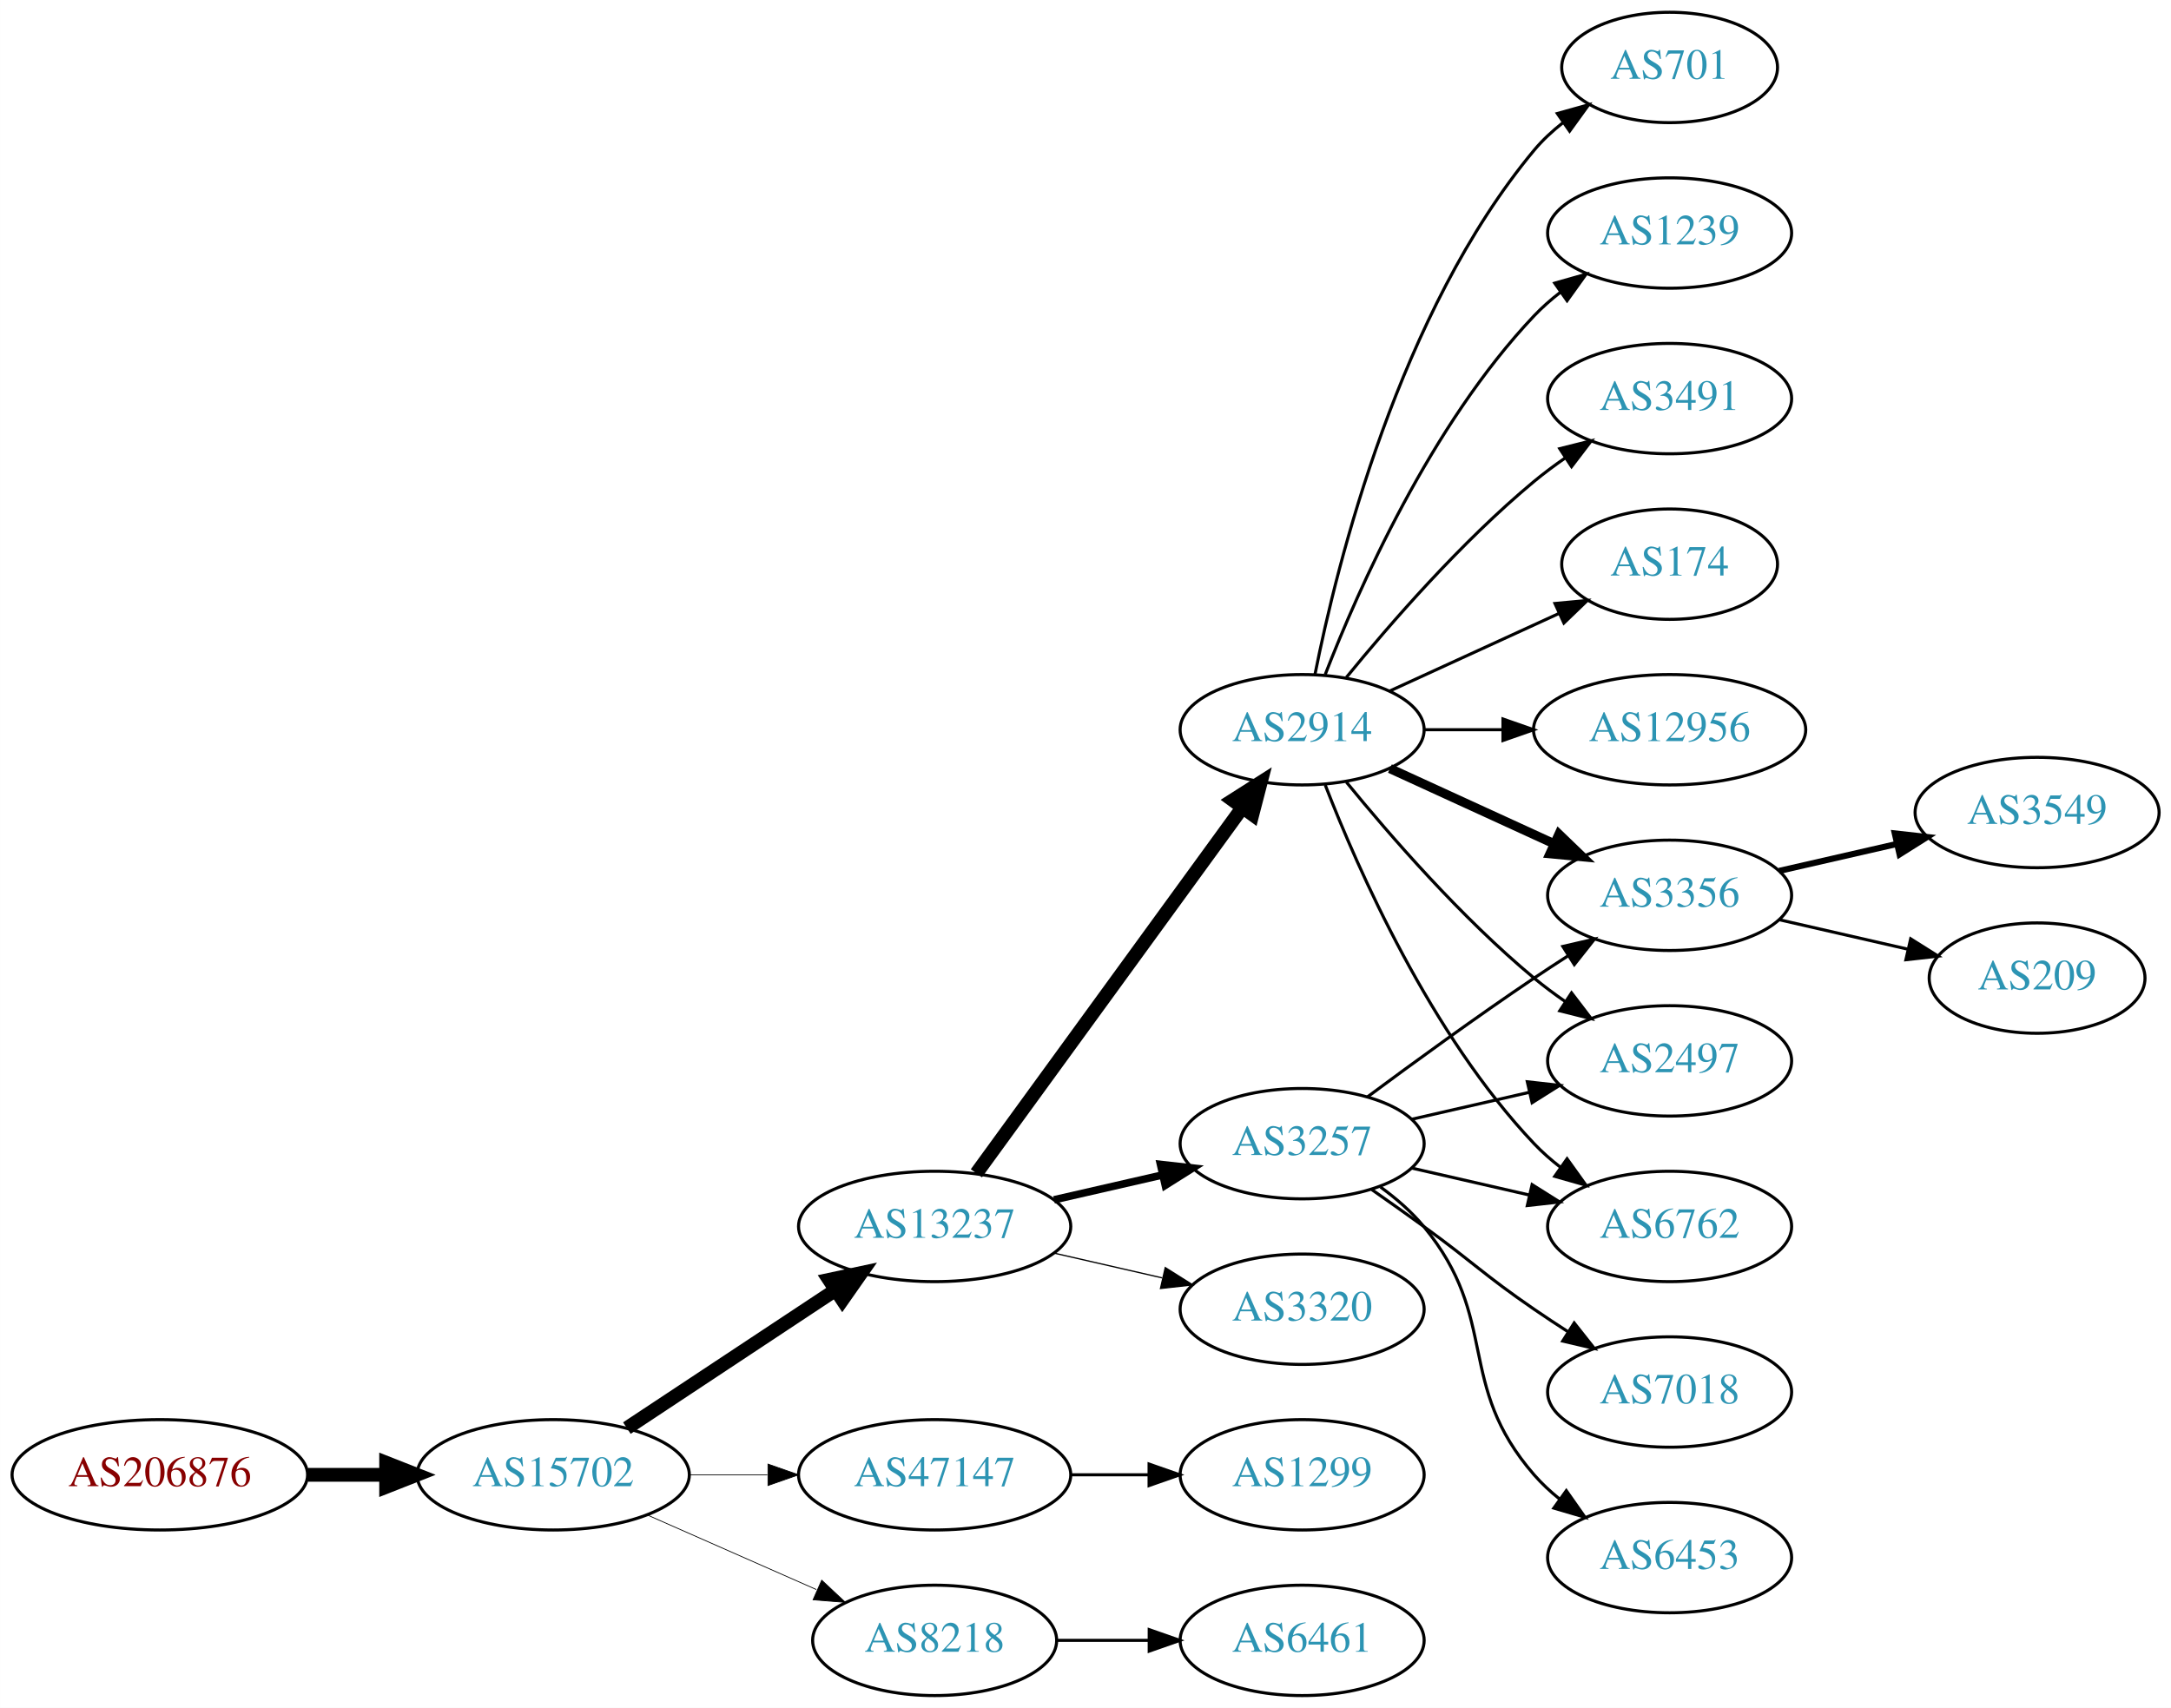
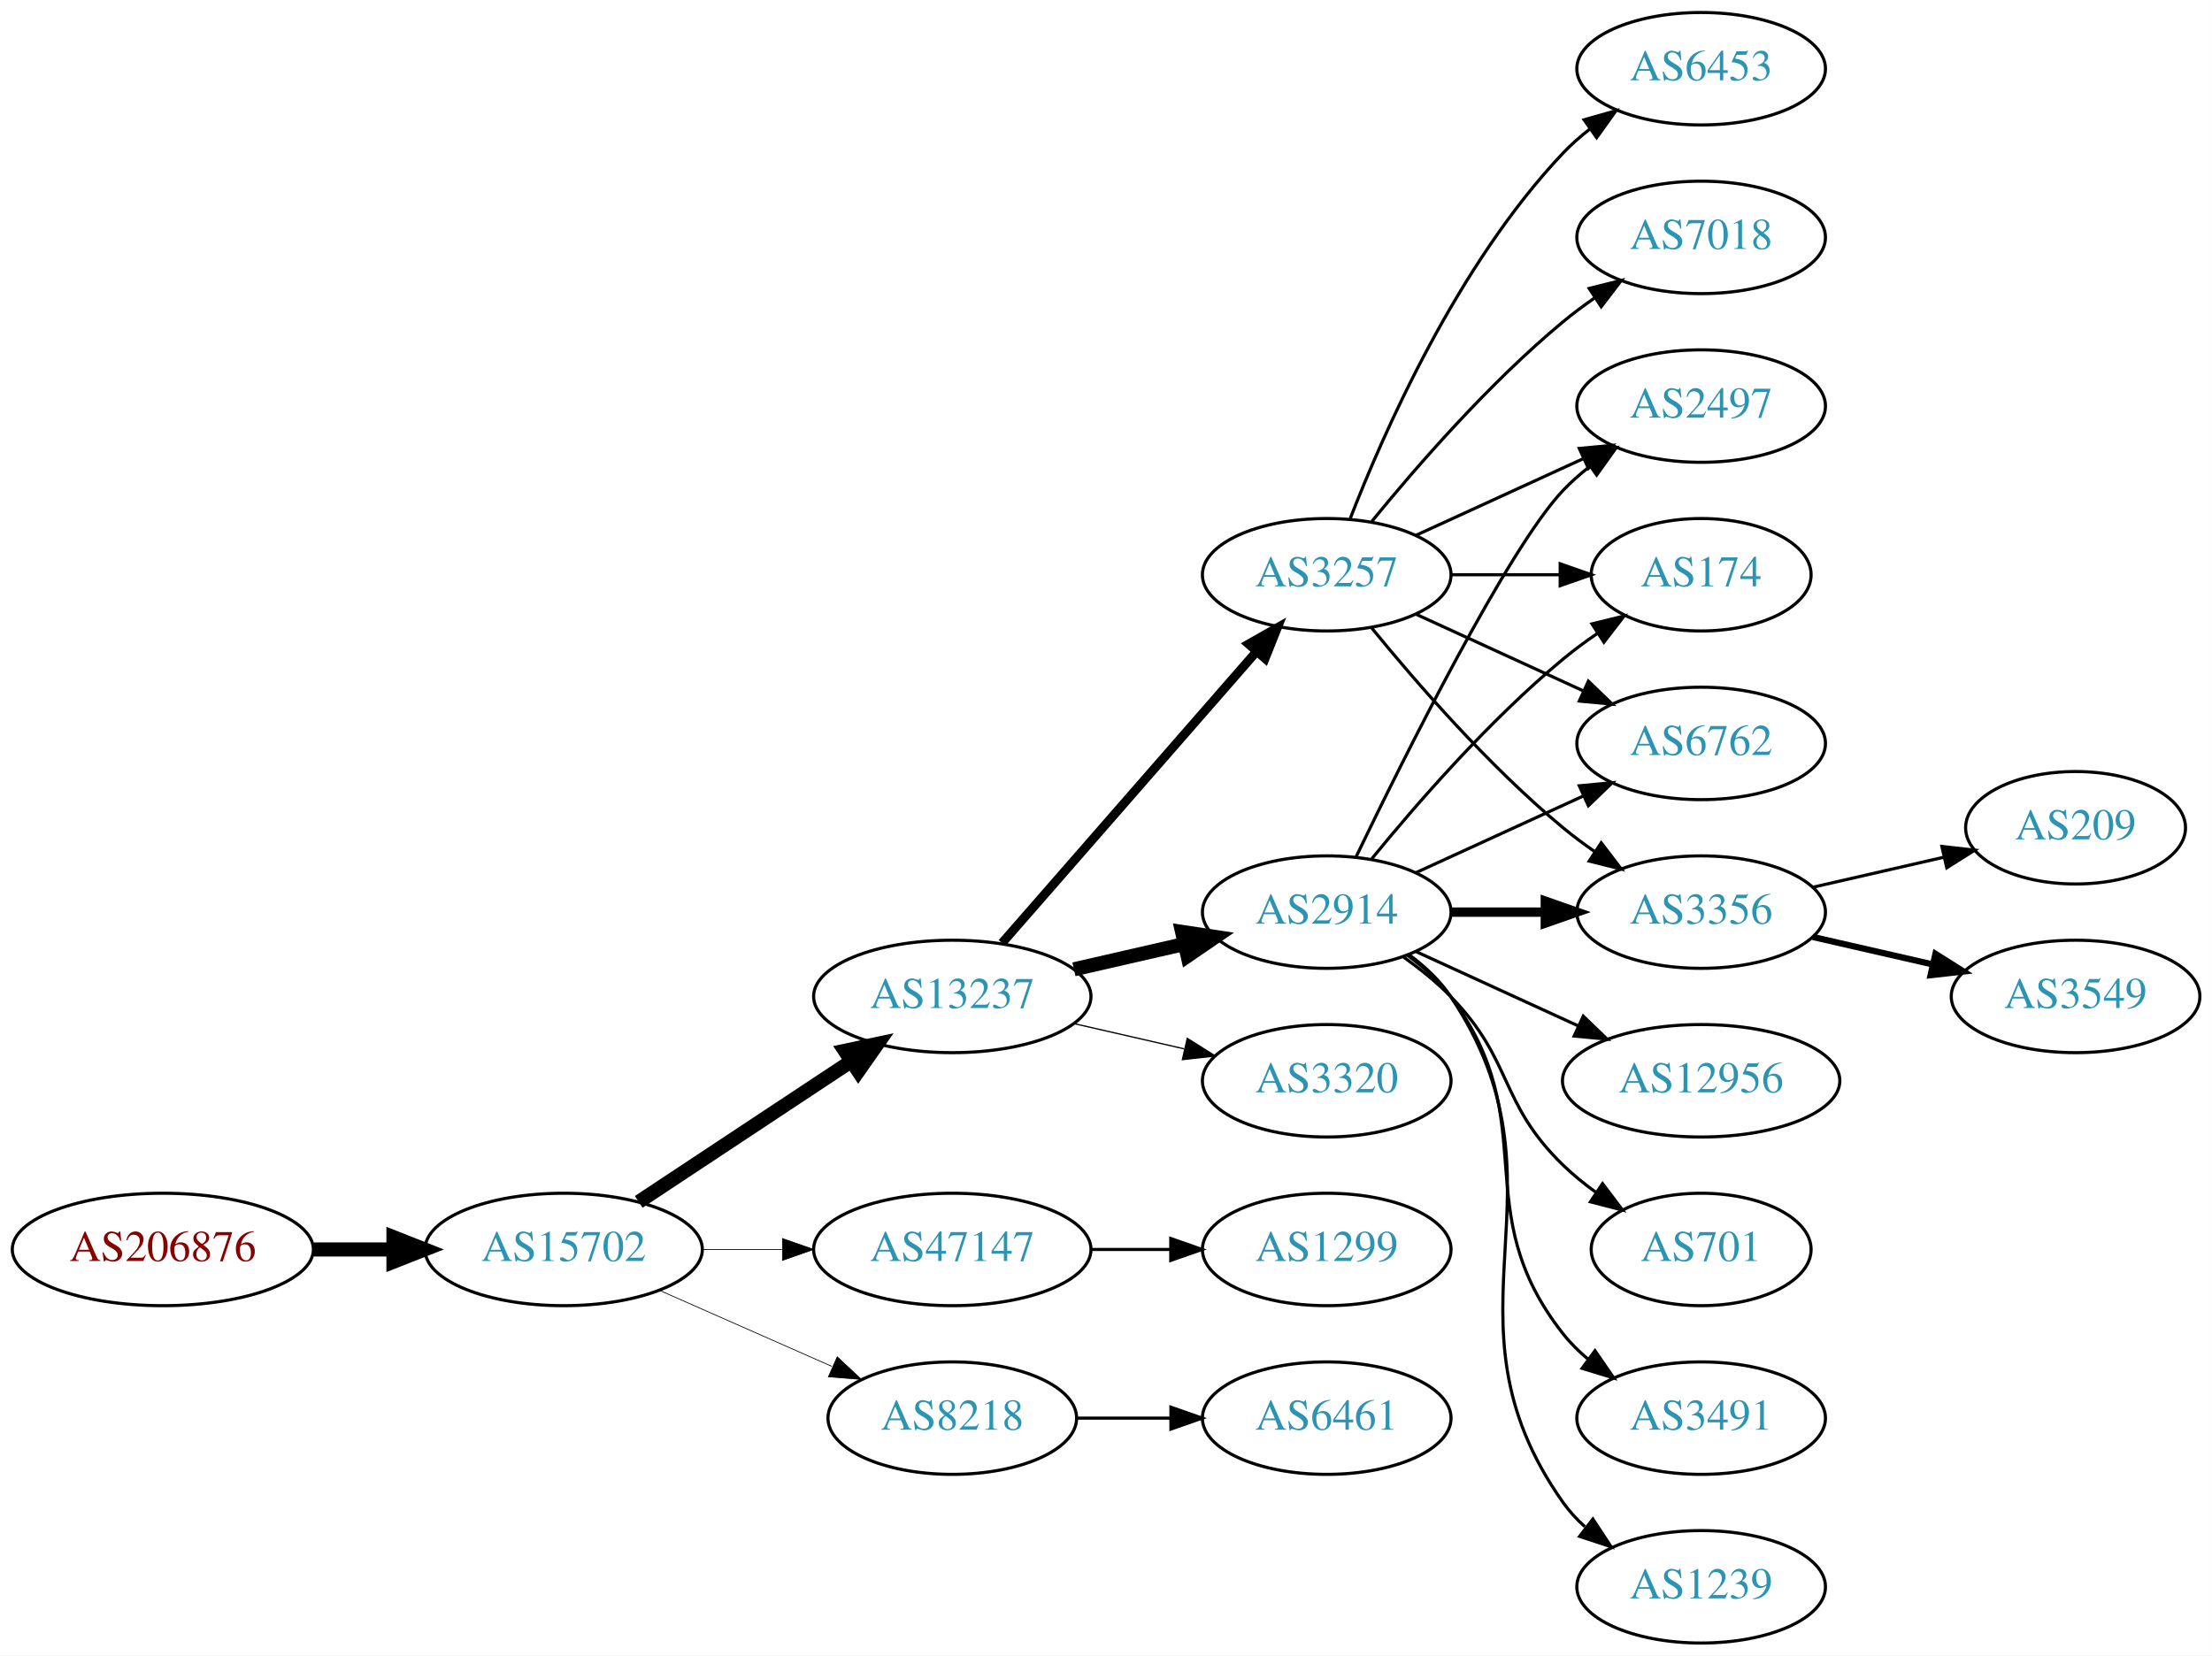
- <svg xmlns="http://www.w3.org/2000/svg" xmlns:xlink="http://www.w3.org/1999/xlink" width="708pt" height="557pt" viewBox="0.00 0.00 707.95 557.00">
-   <g id="graph0" class="graph" transform="scale(1 1) rotate(0) translate(4 553)">
-     <polygon fill="white" stroke="none" points="-4,4 -4,-553 703.954,-553 703.954,4 -4,4" />
+ <svg xmlns="http://www.w3.org/2000/svg" xmlns:xlink="http://www.w3.org/1999/xlink" width="708pt" height="530pt" viewBox="0.00 0.00 707.95 530.00">
+   <g id="graph0" class="graph" transform="scale(1 1) rotate(0) translate(4 526)">
+     <polygon fill="white" stroke="none" points="-4,4 -4,-526 703.954,-526 703.954,4 -4,4" />
    <g id="node1" class="node">
      <g id="a_node1">
        <a xlink:href="/asn/206876" xlink:title="AS206876 ~ MeinSystem GmbH [AT]">
-           <ellipse fill="#ffffff" stroke="black" cx="48.096" cy="-72" rx="48.192" ry="18" />
-           <text text-anchor="middle" x="48.096" y="-68.3" font-family="Times,serif" font-size="14.00" fill="#880000">AS206876</text>
+           <ellipse fill="#ffffff" stroke="black" cx="48.096" cy="-126" rx="48.192" ry="18" />
+           <text text-anchor="middle" x="48.096" y="-122.3" font-family="Times,serif" font-size="14.00" fill="#880000">AS206876</text>
        </a>
      </g>
    </g>
    <g id="node2" class="node">
      <g id="a_node2">
        <a xlink:href="/asn/15702" xlink:title="AS15702 ~ Onstage Online GmbH [AT]">
-           <ellipse fill="#ffffff" stroke="black" cx="176.388" cy="-72" rx="44.393" ry="18" />
-           <text text-anchor="middle" x="176.388" y="-68.3" font-family="Times,serif" font-size="14.00" fill="#2c94b3">AS15702</text>
+           <ellipse fill="#ffffff" stroke="black" cx="176.388" cy="-126" rx="44.393" ry="18" />
+           <text text-anchor="middle" x="176.388" y="-122.3" font-family="Times,serif" font-size="14.00" fill="#2c94b3">AS15702</text>
        </a>
      </g>
    </g>
    <g id="edge1" class="edge">
-       <path fill="none" stroke="black" stroke-width="4.5" d="M96.481,-72C104.742,-72 113.386,-72 121.799,-72" />
-       <polygon fill="black" stroke="black" stroke-width="4.5" points="121.904,-75.938 131.904,-72 121.904,-68.063 121.904,-75.938" />
+       <path fill="none" stroke="black" stroke-width="4.5" d="M96.481,-126C104.742,-126 113.386,-126 121.799,-126" />
+       <polygon fill="black" stroke="black" stroke-width="4.5" points="121.904,-129.938 131.904,-126 121.904,-122.063 121.904,-129.938" />
    </g>
    <g id="node3" class="node">
      <g id="a_node3">
        <a xlink:href="/asn/13237" xlink:title="AS13237 ~ European Backbone of AS13237 [DE]">
-           <ellipse fill="#ffffff" stroke="black" cx="300.78" cy="-153" rx="44.393" ry="18" />
-           <text text-anchor="middle" x="300.78" y="-149.3" font-family="Times,serif" font-size="14.00" fill="#2c94b3">AS13237</text>
+           <ellipse fill="#ffffff" stroke="black" cx="300.78" cy="-207" rx="44.393" ry="18" />
+           <text text-anchor="middle" x="300.78" y="-203.3" font-family="Times,serif" font-size="14.00" fill="#2c94b3">AS13237</text>
        </a>
      </g>
    </g>
    <g id="edge2" class="edge">
-       <path fill="none" stroke="black" stroke-width="4.5" d="M200.409,-87.236C219.641,-99.963 247.248,-118.234 268.485,-132.289" />
-       <polygon fill="black" stroke="black" stroke-width="4.5" points="266.35,-135.597 276.862,-137.833 270.696,-129.03 266.35,-135.597" />
+       <path fill="none" stroke="black" stroke-width="4.5" d="M200.409,-141.235C219.641,-153.963 247.248,-172.234 268.485,-186.289" />
+       <polygon fill="black" stroke="black" stroke-width="4.5" points="266.35,-189.597 276.862,-191.833 270.696,-183.03 266.35,-189.597" />
    </g>
    <g id="node4" class="node">
      <g id="a_node4">
        <a xlink:href="/asn/47147" xlink:title="AS47147 ~ ANEXIA Internetdienstleistungs GmbH [AT]">
-           <ellipse fill="#ffffff" stroke="black" cx="300.78" cy="-72" rx="44.393" ry="18" />
-           <text text-anchor="middle" x="300.78" y="-68.3" font-family="Times,serif" font-size="14.00" fill="#2c94b3">AS47147</text>
+           <ellipse fill="#ffffff" stroke="black" cx="300.78" cy="-126" rx="44.393" ry="18" />
+           <text text-anchor="middle" x="300.78" y="-122.3" font-family="Times,serif" font-size="14.00" fill="#2c94b3">AS47147</text>
        </a>
      </g>
    </g>
    <g id="edge3" class="edge">
-       <path fill="none" stroke="black" stroke-width="0.25" d="M220.883,-72C229.089,-72 237.761,-72 246.233,-72" />
-       <polygon fill="black" stroke="black" stroke-width="0.25" points="246.424,-75.5 256.424,-72 246.424,-68.5 246.424,-75.5" />
+       <path fill="none" stroke="black" stroke-width="0.237" d="M220.883,-126C229.089,-126 237.761,-126 246.233,-126" />
+       <polygon fill="black" stroke="black" stroke-width="0.237" points="246.424,-129.5 256.424,-126 246.424,-122.5 246.424,-129.5" />
    </g>
    <g id="node5" class="node">
      <g id="a_node5">
        <a xlink:href="/asn/8218" xlink:title="AS8218 ~ legacy Neotelecoms [FR]">
-           <ellipse fill="#ffffff" stroke="black" cx="300.78" cy="-18" rx="39.794" ry="18" />
-           <text text-anchor="middle" x="300.78" y="-14.3" font-family="Times,serif" font-size="14.00" fill="#2c94b3">AS8218</text>
+           <ellipse fill="#ffffff" stroke="black" cx="300.78" cy="-72" rx="39.794" ry="18" />
+           <text text-anchor="middle" x="300.78" y="-68.3" font-family="Times,serif" font-size="14.00" fill="#2c94b3">AS8218</text>
        </a>
      </g>
    </g>
    <g id="edge4" class="edge">
-       <path fill="none" stroke="black" stroke-width="0.25" d="M207.015,-58.928C223.61,-51.606 244.469,-42.403 262.203,-34.579" />
-       <polygon fill="black" stroke="black" stroke-width="0.25" points="263.95,-37.634 271.686,-30.395 261.124,-31.23 263.95,-37.634" />
+       <path fill="none" stroke="black" stroke-width="0.237" d="M207.015,-112.928C223.61,-105.607 244.469,-96.403 262.203,-88.579" />
+       <polygon fill="black" stroke="black" stroke-width="0.237" points="263.95,-91.634 271.686,-84.395 261.124,-85.23 263.95,-91.634" />
    </g>
    <g id="node6" class="node">
      <g id="a_node6">
-         <a xlink:href="/asn/3257" xlink:title="AS3257 ~ GTT [DE]">
-           <ellipse fill="#ffffff" stroke="black" cx="420.622" cy="-180" rx="39.794" ry="18" />
-           <text text-anchor="middle" x="420.622" y="-176.3" font-family="Times,serif" font-size="14.00" fill="#2c94b3">AS3257</text>
+         <a xlink:href="/asn/2914" xlink:title="AS2914 ~ NTT America, Inc. [US]">
+           <ellipse fill="#ffffff" stroke="black" cx="420.622" cy="-234" rx="39.794" ry="18" />
+           <text text-anchor="middle" x="420.622" y="-230.3" font-family="Times,serif" font-size="14.00" fill="#2c94b3">AS2914</text>
        </a>
      </g>
    </g>
    <g id="edge5" class="edge">
-       <path fill="none" stroke="black" stroke-width="2.455" d="M339.714,-161.692C350.955,-164.267 363.368,-167.111 374.991,-169.774" />
-       <polygon fill="black" stroke="black" stroke-width="2.455" points="374.424,-173.235 384.953,-172.057 375.987,-166.412 374.424,-173.235" />
+       <path fill="none" stroke="black" stroke-width="4.5" d="M339.714,-215.692C350.955,-218.267 363.368,-221.111 374.991,-223.774" />
+       <polygon fill="black" stroke="black" stroke-width="4.5" points="374.326,-227.661 384.953,-226.057 376.085,-219.985 374.326,-227.661" />
    </g>
    <g id="node7" class="node">
      <g id="a_node7">
-         <a xlink:href="/asn/2914" xlink:title="AS2914 ~ NTT America, Inc. [US]">
-           <ellipse fill="#ffffff" stroke="black" cx="420.622" cy="-315" rx="39.794" ry="18" />
-           <text text-anchor="middle" x="420.622" y="-311.3" font-family="Times,serif" font-size="14.00" fill="#2c94b3">AS2914</text>
+         <a xlink:href="/asn/3257" xlink:title="AS3257 ~ GTT [DE]">
+           <ellipse fill="#ffffff" stroke="black" cx="420.622" cy="-342" rx="39.794" ry="18" />
+           <text text-anchor="middle" x="420.622" y="-338.3" font-family="Times,serif" font-size="14.00" fill="#2c94b3">AS3257</text>
        </a>
      </g>
    </g>
    <g id="edge6" class="edge">
-       <path fill="none" stroke="black" stroke-width="4.5" d="M314.391,-170.337C335.212,-198.96 376.874,-256.233 401.063,-289.486" />
-       <polygon fill="black" stroke="black" stroke-width="4.5" points="398.035,-292.017 407.102,-297.788 404.403,-287.385 398.035,-292.017" />
+       <path fill="none" stroke="black" stroke-width="2.864" d="M316.705,-224.098C337.247,-247.631 374.366,-290.155 397.963,-317.187" />
+       <polygon fill="black" stroke="black" stroke-width="2.864" points="395.606,-319.809 404.819,-325.041 400.879,-315.206 395.606,-319.809" />
    </g>
    <g id="node8" class="node">
      <g id="a_node8">
        <a xlink:href="/asn/3320" xlink:title="AS3320 ~ DTAG [DE]">
+           <ellipse fill="#ffffff" stroke="black" cx="420.622" cy="-180" rx="39.794" ry="18" />
+           <text text-anchor="middle" x="420.622" y="-176.3" font-family="Times,serif" font-size="14.00" fill="#2c94b3">AS3320</text>
+         </a>
+       </g>
+     </g>
+     <g id="edge7" class="edge">
+       <path fill="none" stroke="black" stroke-width="0.409" d="M339.714,-198.308C350.955,-195.733 363.368,-192.889 374.991,-190.226" />
+       <polygon fill="black" stroke="black" stroke-width="0.409" points="375.987,-193.588 384.953,-187.943 374.424,-186.765 375.987,-193.588" />
+     </g>
+     <g id="node21" class="node">
+       <g id="a_node21">
+         <a xlink:href="/asn/1299" xlink:title="AS1299 ~ Telia Carrier [EU]">
          <ellipse fill="#ffffff" stroke="black" cx="420.622" cy="-126" rx="39.794" ry="18" />
-           <text text-anchor="middle" x="420.622" y="-122.3" font-family="Times,serif" font-size="14.00" fill="#2c94b3">AS3320</text>
-         </a>
-       </g>
-     </g>
-     <g id="edge7" class="edge">
-       <path fill="none" stroke="black" stroke-width="0.409" d="M339.714,-144.308C350.955,-141.733 363.368,-138.889 374.991,-136.226" />
-       <polygon fill="black" stroke="black" stroke-width="0.409" points="375.987,-139.588 384.953,-133.943 374.424,-132.765 375.987,-139.588" />
-     </g>
-     <g id="node19" class="node">
-       <g id="a_node19">
-         <a xlink:href="/asn/1299" xlink:title="AS1299 ~ Telia Carrier [EU]">
-           <ellipse fill="#ffffff" stroke="black" cx="420.622" cy="-72" rx="39.794" ry="18" />
-           <text text-anchor="middle" x="420.622" y="-68.3" font-family="Times,serif" font-size="14.00" fill="#2c94b3">AS1299</text>
-         </a>
-       </g>
-     </g>
-     <g id="edge18" class="edge">
-       <path fill="none" stroke="black" d="M344.991,-72C353.303,-72 362.066,-72 370.548,-72" />
-       <polygon fill="black" stroke="black" points="370.707,-75.5 380.707,-72 370.707,-68.5 370.707,-75.5" />
+           <text text-anchor="middle" x="420.622" y="-122.3" font-family="Times,serif" font-size="14.00" fill="#2c94b3">AS1299</text>
+         </a>
+       </g>
+     </g>
+     <g id="edge24" class="edge">
+       <path fill="none" stroke="black" d="M344.991,-126C353.303,-126 362.066,-126 370.548,-126" />
+       <polygon fill="black" stroke="black" points="370.707,-129.5 380.707,-126 370.707,-122.5 370.707,-129.5" />
    </g>
    <g id="node22" class="node">
      <g id="a_node22">
        <a xlink:href="/asn/6461" xlink:title="AS6461 ~ Zayo Bandwidth [US]">
-           <ellipse fill="#ffffff" stroke="black" cx="420.622" cy="-18" rx="39.794" ry="18" />
-           <text text-anchor="middle" x="420.622" y="-14.3" font-family="Times,serif" font-size="14.00" fill="#2c94b3">AS6461</text>
-         </a>
-       </g>
-     </g>
-     <g id="edge24" class="edge">
-       <path fill="none" stroke="black" d="M340.692,-18C350.246,-18 360.595,-18 370.558,-18" />
-       <polygon fill="black" stroke="black" points="370.751,-21.5 380.75,-18 370.75,-14.5 370.751,-21.5" />
+           <ellipse fill="#ffffff" stroke="black" cx="420.622" cy="-72" rx="39.794" ry="18" />
+           <text text-anchor="middle" x="420.622" y="-68.3" font-family="Times,serif" font-size="14.00" fill="#2c94b3">AS6461</text>
+         </a>
+       </g>
+     </g>
+     <g id="edge25" class="edge">
+       <path fill="none" stroke="black" d="M340.692,-72C350.246,-72 360.595,-72 370.558,-72" />
+       <polygon fill="black" stroke="black" points="370.751,-75.5 380.75,-72 370.75,-68.5 370.751,-75.5" />
    </g>
    <g id="node9" class="node">
      <g id="a_node9">
-         <a xlink:href="/asn/6762" xlink:title="AS6762 ~ TELECOM ITALIA SPARKLE S.p.A. [IT]">
-           <ellipse fill="#ffffff" stroke="black" cx="540.465" cy="-153" rx="39.794" ry="18" />
-           <text text-anchor="middle" x="540.465" y="-149.3" font-family="Times,serif" font-size="14.00" fill="#2c94b3">AS6762</text>
-         </a>
-       </g>
-     </g>
-     <g id="edge19" class="edge">
-       <path fill="none" stroke="black" d="M456.342,-172.045C468.341,-169.296 481.962,-166.175 494.655,-163.267" />
-       <polygon fill="black" stroke="black" points="495.621,-166.636 504.586,-160.991 494.057,-159.813 495.621,-166.636" />
+         <a xlink:href="/asn/12956" xlink:title="AS12956 ~ TELXIUS [ES]">
+           <ellipse fill="#ffffff" stroke="black" cx="540.465" cy="-180" rx="44.393" ry="18" />
+           <text text-anchor="middle" x="540.465" y="-176.3" font-family="Times,serif" font-size="14.00" fill="#2c94b3">AS12956</text>
+         </a>
+       </g>
+     </g>
+     <g id="edge8" class="edge">
+       <path fill="none" stroke="black" d="M449.251,-221.339C464.749,-214.238 484.316,-205.272 501.262,-197.506" />
+       <polygon fill="black" stroke="black" points="502.732,-200.683 510.365,-193.335 499.816,-194.319 502.732,-200.683" />
    </g>
    <g id="node10" class="node">
      <g id="a_node10">
-         <a xlink:href="/asn/3356" xlink:title="AS3356 ~ Level 3 Parent, LLC [US]">
-           <ellipse fill="#ffffff" stroke="black" cx="540.465" cy="-261" rx="39.794" ry="18" />
-           <text text-anchor="middle" x="540.465" y="-257.3" font-family="Times,serif" font-size="14.00" fill="#2c94b3">AS3356</text>
-         </a>
-       </g>
-     </g>
-     <g id="edge20" class="edge">
-       <path fill="none" stroke="black" d="M441.953,-195.277C456.815,-206.304 477.559,-221.407 496.269,-234 499.818,-236.389 503.568,-238.839 507.317,-241.242" />
-       <polygon fill="black" stroke="black" points="505.643,-244.325 515.965,-246.712 509.385,-238.409 505.643,-244.325" />
-     </g>
-     <g id="node15" class="node">
-       <g id="a_node15">
-         <a xlink:href="/asn/2497" xlink:title="AS2497 ~ Internet Initiative Japan Inc. [JP]">
-           <ellipse fill="#ffffff" stroke="black" cx="540.465" cy="-207" rx="39.794" ry="18" />
-           <text text-anchor="middle" x="540.465" y="-203.3" font-family="Times,serif" font-size="14.00" fill="#2c94b3">AS2497</text>
-         </a>
-       </g>
-     </g>
-     <g id="edge21" class="edge">
-       <path fill="none" stroke="black" d="M456.342,-187.955C468.341,-190.704 481.962,-193.825 494.655,-196.733" />
-       <polygon fill="black" stroke="black" points="494.057,-200.187 504.586,-199.009 495.621,-193.364 494.057,-200.187" />
-     </g>
-     <g id="node20" class="node">
-       <g id="a_node20">
-         <a xlink:href="/asn/7018" xlink:title="AS7018 ~ AT&amp;T Services, Inc. [US]">
-           <ellipse fill="#ffffff" stroke="black" cx="540.465" cy="-99" rx="39.794" ry="18" />
-           <text text-anchor="middle" x="540.465" y="-95.3" font-family="Times,serif" font-size="14.00" fill="#2c94b3">AS7018</text>
-         </a>
-       </g>
-     </g>
-     <g id="edge22" class="edge">
-       <path fill="none" stroke="black" d="M443.379,-164.991C448.914,-161.121 454.833,-156.936 460.269,-153 476.469,-141.271 479.774,-137.311 496.269,-126 499.797,-123.581 503.534,-121.111 507.276,-118.698" />
-       <polygon fill="black" stroke="black" points="509.347,-121.528 515.916,-113.216 505.597,-115.618 509.347,-121.528" />
-     </g>
-     <g id="node21" class="node">
-       <g id="a_node21">
-         <a xlink:href="/asn/6453" xlink:title="AS6453 ~ TATA COMMUNICATIONS (AMERICA) INC [US]">
-           <ellipse fill="#ffffff" stroke="black" cx="540.465" cy="-45" rx="39.794" ry="18" />
-           <text text-anchor="middle" x="540.465" y="-41.3" font-family="Times,serif" font-size="14.00" fill="#2c94b3">AS6453</text>
-         </a>
-       </g>
-     </g>
-     <g id="edge23" class="edge">
-       <path fill="none" stroke="black" d="M446.203,-165.844C451.297,-162.128 456.311,-157.799 460.269,-153 485.333,-122.606 470.435,-101.742 496.269,-72 498.733,-69.162 501.57,-66.523 504.588,-64.094" />
-       <polygon fill="black" stroke="black" points="506.775,-66.833 512.866,-58.164 502.698,-61.142 506.775,-66.833" />
-     </g>
-     <g id="edge8" class="edge">
-       <path fill="none" stroke="black" d="M428.145,-297.006C438.896,-269.272 462.553,-215.571 496.269,-180 498.854,-177.272 501.772,-174.706 504.84,-172.323" />
-       <polygon fill="black" stroke="black" points="507.019,-175.07 513.189,-166.457 502.994,-169.342 507.019,-175.07" />
+         <a xlink:href="/asn/6762" xlink:title="AS6762 ~ TELECOM ITALIA SPARKLE S.p.A. [IT]">
+           <ellipse fill="#ffffff" stroke="black" cx="540.465" cy="-288" rx="39.794" ry="18" />
+           <text text-anchor="middle" x="540.465" y="-284.3" font-family="Times,serif" font-size="14.00" fill="#2c94b3">AS6762</text>
+         </a>
+       </g>
    </g>
    <g id="edge9" class="edge">
-       <path fill="none" stroke="black" stroke-width="3" d="M449.251,-302.339C465.208,-295.027 485.479,-285.739 502.761,-277.819" />
-       <polygon fill="black" stroke="black" stroke-width="3" points="504.376,-280.929 512.009,-273.581 501.46,-274.565 504.376,-280.929" />
+       <path fill="none" stroke="black" d="M449.251,-246.661C465.208,-253.973 485.479,-263.261 502.761,-271.181" />
+       <polygon fill="black" stroke="black" points="501.46,-274.435 512.009,-275.419 504.376,-268.071 501.46,-274.435" />
    </g>
    <g id="node11" class="node">
      <g id="a_node11">
-         <a xlink:href="/asn/701" xlink:title="AS701 ~ UUNET [US]">
-           <ellipse fill="#ffffff" stroke="black" cx="540.465" cy="-531" rx="35.194" ry="18" />
-           <text text-anchor="middle" x="540.465" y="-527.3" font-family="Times,serif" font-size="14.00" fill="#2c94b3">AS701</text>
+         <a xlink:href="/asn/3356" xlink:title="AS3356 ~ Level 3 Parent, LLC [US]">
+           <ellipse fill="#ffffff" stroke="black" cx="540.465" cy="-234" rx="39.794" ry="18" />
+           <text text-anchor="middle" x="540.465" y="-230.3" font-family="Times,serif" font-size="14.00" fill="#2c94b3">AS3356</text>
        </a>
      </g>
    </g>
    <g id="edge10" class="edge">
-       <path fill="none" stroke="black" d="M424.821,-333.073C431.984,-369.141 452.259,-451.125 496.269,-504 499.006,-507.288 502.251,-510.298 505.714,-513.017" />
-       <polygon fill="black" stroke="black" points="503.849,-515.983 514.055,-518.827 507.85,-510.239 503.849,-515.983" />
+       <path fill="none" stroke="black" stroke-width="3" d="M460.535,-234C470.088,-234 480.438,-234 490.401,-234" />
+       <polygon fill="black" stroke="black" stroke-width="3" points="490.593,-237.5 500.593,-234 490.593,-230.5 490.593,-237.5" />
    </g>
    <g id="node12" class="node">
      <g id="a_node12">
-         <a xlink:href="/asn/1239" xlink:title="AS1239 ~ Sprint [US]">
-           <ellipse fill="#ffffff" stroke="black" cx="540.465" cy="-477" rx="39.794" ry="18" />
-           <text text-anchor="middle" x="540.465" y="-473.3" font-family="Times,serif" font-size="14.00" fill="#2c94b3">AS1239</text>
+         <a xlink:href="/asn/701" xlink:title="AS701 ~ UUNET [US]">
+           <ellipse fill="#ffffff" stroke="black" cx="540.465" cy="-126" rx="35.194" ry="18" />
+           <text text-anchor="middle" x="540.465" y="-122.3" font-family="Times,serif" font-size="14.00" fill="#2c94b3">AS701</text>
        </a>
      </g>
    </g>
    <g id="edge11" class="edge">
-       <path fill="none" stroke="black" d="M428.145,-332.994C438.896,-360.728 462.553,-414.429 496.269,-450 498.854,-452.728 501.772,-455.294 504.84,-457.677" />
-       <polygon fill="black" stroke="black" points="502.994,-460.658 513.189,-463.543 507.019,-454.93 502.994,-460.658" />
+       <path fill="none" stroke="black" d="M445.216,-219.611C450.472,-215.852 455.804,-211.563 460.269,-207 480.441,-186.383 475.575,-173.094 496.269,-153 499.497,-149.866 503.147,-146.911 506.926,-144.188" />
+       <polygon fill="black" stroke="black" points="508.905,-147.075 515.286,-138.617 505.023,-141.25 508.905,-147.075" />
    </g>
    <g id="node13" class="node">
      <g id="a_node13">
        <a xlink:href="/asn/3491" xlink:title="AS3491 ~ PCCW Global, Inc. [US]">
-           <ellipse fill="#ffffff" stroke="black" cx="540.465" cy="-423" rx="39.794" ry="18" />
-           <text text-anchor="middle" x="540.465" y="-419.3" font-family="Times,serif" font-size="14.00" fill="#2c94b3">AS3491</text>
+           <ellipse fill="#ffffff" stroke="black" cx="540.465" cy="-72" rx="39.794" ry="18" />
+           <text text-anchor="middle" x="540.465" y="-68.3" font-family="Times,serif" font-size="14.00" fill="#2c94b3">AS3491</text>
        </a>
      </g>
    </g>
    <g id="edge12" class="edge">
-       <path fill="none" stroke="black" d="M435.041,-332.065C449.156,-349.375 472.571,-376.345 496.269,-396 499.485,-398.668 502.986,-401.27 506.556,-403.741" />
-       <polygon fill="black" stroke="black" points="504.634,-406.666 514.912,-409.236 508.48,-400.817 504.634,-406.666" />
+       <path fill="none" stroke="black" d="M446.553,-220.118C451.629,-216.389 456.547,-211.984 460.269,-207 490.54,-166.458 464.97,-138.754 496.269,-99 498.594,-96.047 501.337,-93.33 504.296,-90.853" />
+       <polygon fill="black" stroke="black" points="506.489,-93.585 512.493,-84.855 502.356,-87.936 506.489,-93.585" />
    </g>
    <g id="node14" class="node">
      <g id="a_node14">
-         <a xlink:href="/asn/174" xlink:title="AS174 ~ Cogent Communications [US]">
-           <ellipse fill="#ffffff" stroke="black" cx="540.465" cy="-369" rx="35.194" ry="18" />
-           <text text-anchor="middle" x="540.465" y="-365.3" font-family="Times,serif" font-size="14.00" fill="#2c94b3">AS174</text>
+         <a xlink:href="/asn/2497" xlink:title="AS2497 ~ Internet Initiative Japan Inc. [JP]">
+           <ellipse fill="#ffffff" stroke="black" cx="540.465" cy="-396" rx="39.794" ry="18" />
+           <text text-anchor="middle" x="540.465" y="-392.3" font-family="Times,serif" font-size="14.00" fill="#2c94b3">AS2497</text>
        </a>
      </g>
    </g>
    <g id="edge13" class="edge">
-       <path fill="none" stroke="black" d="M449.251,-327.661C465.667,-335.183 486.649,-344.798 504.246,-352.861" />
-       <polygon fill="black" stroke="black" points="503.074,-356.174 513.623,-357.158 505.99,-349.811 503.074,-356.174" />
+       <path fill="none" stroke="black" d="M429.969,-251.595C445.437,-283.732 478.582,-350.34 496.269,-369 498.854,-371.728 501.772,-374.294 504.84,-376.677" />
+       <polygon fill="black" stroke="black" points="502.994,-379.658 513.189,-382.543 507.019,-373.93 502.994,-379.658" />
+     </g>
+     <g id="node15" class="node">
+       <g id="a_node15">
+         <a xlink:href="/asn/1239" xlink:title="AS1239 ~ Sprint [US]">
+           <ellipse fill="#ffffff" stroke="black" cx="540.465" cy="-18" rx="39.794" ry="18" />
+           <text text-anchor="middle" x="540.465" y="-14.3" font-family="Times,serif" font-size="14.00" fill="#2c94b3">AS1239</text>
+         </a>
+       </g>
    </g>
    <g id="edge14" class="edge">
-       <path fill="none" stroke="black" d="M435.041,-297.935C449.156,-280.625 472.571,-253.655 496.269,-234 499.485,-231.332 502.986,-228.73 506.556,-226.259" />
-       <polygon fill="black" stroke="black" points="508.48,-229.183 514.912,-220.764 504.634,-223.334 508.48,-229.183" />
+       <path fill="none" stroke="black" d="M446.941,-220.393C451.997,-216.649 456.809,-212.169 460.269,-207 501.293,-145.706 453.69,-105.225 496.269,-45 498.26,-42.184 500.647,-39.599 503.263,-37.24" />
+       <polygon fill="black" stroke="black" points="505.815,-39.694 511.631,-30.838 501.562,-34.135 505.815,-39.694" />
    </g>
    <g id="node16" class="node">
      <g id="a_node16">
-         <a xlink:href="/asn/12956" xlink:title="AS12956 ~ TELXIUS [ES]">
-           <ellipse fill="#ffffff" stroke="black" cx="540.465" cy="-315" rx="44.393" ry="18" />
-           <text text-anchor="middle" x="540.465" y="-311.3" font-family="Times,serif" font-size="14.00" fill="#2c94b3">AS12956</text>
+         <a xlink:href="/asn/174" xlink:title="AS174 ~ Cogent Communications [US]">
+           <ellipse fill="#ffffff" stroke="black" cx="540.465" cy="-342" rx="35.194" ry="18" />
+           <text text-anchor="middle" x="540.465" y="-338.3" font-family="Times,serif" font-size="14.00" fill="#2c94b3">AS174</text>
        </a>
      </g>
    </g>
    <g id="edge15" class="edge">
-       <path fill="none" stroke="black" d="M460.535,-315C468.637,-315 477.313,-315 485.839,-315" />
-       <polygon fill="black" stroke="black" points="486.117,-318.5 496.117,-315 486.117,-311.5 486.117,-318.5" />
+       <path fill="none" stroke="black" d="M435.041,-251.065C449.156,-268.375 472.571,-295.345 496.269,-315 499.732,-317.872 503.524,-320.669 507.379,-323.308" />
+       <polygon fill="black" stroke="black" points="505.521,-326.275 515.812,-328.797 509.34,-320.408 505.521,-326.275" />
+     </g>
+     <g id="edge21" class="edge">
+       <path fill="none" stroke="black" d="M449.251,-329.339C465.208,-322.027 485.479,-312.739 502.761,-304.819" />
+       <polygon fill="black" stroke="black" points="504.376,-307.929 512.009,-300.581 501.46,-301.565 504.376,-307.929" />
+     </g>
+     <g id="edge20" class="edge">
+       <path fill="none" stroke="black" d="M435.041,-324.935C449.156,-307.625 472.571,-280.655 496.269,-261 499.485,-258.332 502.986,-255.73 506.556,-253.259" />
+       <polygon fill="black" stroke="black" points="508.48,-256.183 514.912,-247.764 504.634,-250.334 508.48,-256.183" />
+     </g>
+     <g id="edge17" class="edge">
+       <path fill="none" stroke="black" d="M449.251,-354.661C465.208,-361.973 485.479,-371.261 502.761,-379.181" />
+       <polygon fill="black" stroke="black" points="501.46,-382.435 512.009,-383.419 504.376,-376.071 501.46,-382.435" />
+     </g>
+     <g id="edge16" class="edge">
+       <path fill="none" stroke="black" d="M460.535,-342C471.622,-342 483.781,-342 495.164,-342" />
+       <polygon fill="black" stroke="black" points="495.345,-345.5 505.345,-342 495.345,-338.5 495.345,-345.5" />
    </g>
    <g id="node17" class="node">
      <g id="a_node17">
-         <a xlink:href="/asn/3549" xlink:title="AS3549 ~ Level 3 Parent, LLC [US]">
-           <ellipse fill="#ffffff" stroke="black" cx="660.307" cy="-288" rx="39.794" ry="18" />
-           <text text-anchor="middle" x="660.307" y="-284.3" font-family="Times,serif" font-size="14.00" fill="#2c94b3">AS3549</text>
-         </a>
-       </g>
-     </g>
-     <g id="edge16" class="edge">
-       <path fill="none" stroke="black" stroke-width="2" d="M576.184,-268.955C588.184,-271.704 601.805,-274.825 614.498,-277.733" />
-       <polygon fill="black" stroke="black" stroke-width="2" points="613.9,-281.187 624.429,-280.009 615.463,-274.364 613.9,-281.187" />
+         <a xlink:href="/asn/6453" xlink:title="AS6453 ~ TATA COMMUNICATIONS (AMERICA) INC [US]">
+           <ellipse fill="#ffffff" stroke="black" cx="540.465" cy="-504" rx="39.794" ry="18" />
+           <text text-anchor="middle" x="540.465" y="-500.3" font-family="Times,serif" font-size="14.00" fill="#2c94b3">AS6453</text>
+         </a>
+       </g>
+     </g>
+     <g id="edge18" class="edge">
+       <path fill="none" stroke="black" d="M428.145,-359.994C438.896,-387.728 462.553,-441.429 496.269,-477 498.854,-479.728 501.772,-482.294 504.84,-484.677" />
+       <polygon fill="black" stroke="black" points="502.994,-487.658 513.189,-490.543 507.019,-481.93 502.994,-487.658" />
    </g>
    <g id="node18" class="node">
      <g id="a_node18">
+         <a xlink:href="/asn/7018" xlink:title="AS7018 ~ AT&amp;T Services, Inc. [US]">
+           <ellipse fill="#ffffff" stroke="black" cx="540.465" cy="-450" rx="39.794" ry="18" />
+           <text text-anchor="middle" x="540.465" y="-446.3" font-family="Times,serif" font-size="14.00" fill="#2c94b3">AS7018</text>
+         </a>
+       </g>
+     </g>
+     <g id="edge19" class="edge">
+       <path fill="none" stroke="black" d="M435.041,-359.065C449.156,-376.375 472.571,-403.345 496.269,-423 499.485,-425.668 502.986,-428.27 506.556,-430.741" />
+       <polygon fill="black" stroke="black" points="504.634,-433.666 514.912,-436.236 508.48,-427.817 504.634,-433.666" />
+     </g>
+     <g id="node19" class="node">
+       <g id="a_node19">
        <a xlink:href="/asn/209" xlink:title="AS209 ~ CenturyLink Communications, LLC [US]">
-           <ellipse fill="#ffffff" stroke="black" cx="660.307" cy="-234" rx="35.194" ry="18" />
-           <text text-anchor="middle" x="660.307" y="-230.3" font-family="Times,serif" font-size="14.00" fill="#2c94b3">AS209</text>
-         </a>
-       </g>
-     </g>
-     <g id="edge17" class="edge">
-       <path fill="none" stroke="black" d="M576.184,-253.045C589.277,-250.045 604.299,-246.604 617.94,-243.478" />
-       <polygon fill="black" stroke="black" points="619.081,-246.807 628.047,-241.162 617.518,-239.984 619.081,-246.807" />
+           <ellipse fill="#ffffff" stroke="black" cx="660.307" cy="-261" rx="35.194" ry="18" />
+           <text text-anchor="middle" x="660.307" y="-257.3" font-family="Times,serif" font-size="14.00" fill="#2c94b3">AS209</text>
+         </a>
+       </g>
+     </g>
+     <g id="edge22" class="edge">
+       <path fill="none" stroke="black" d="M576.184,-241.955C589.277,-244.955 604.299,-248.396 617.94,-251.522" />
+       <polygon fill="black" stroke="black" points="617.518,-255.016 628.047,-253.838 619.081,-248.193 617.518,-255.016" />
+     </g>
+     <g id="node20" class="node">
+       <g id="a_node20">
+         <a xlink:href="/asn/3549" xlink:title="AS3549 ~ Level 3 Parent, LLC [US]">
+           <ellipse fill="#ffffff" stroke="black" cx="660.307" cy="-207" rx="39.794" ry="18" />
+           <text text-anchor="middle" x="660.307" y="-203.3" font-family="Times,serif" font-size="14.00" fill="#2c94b3">AS3549</text>
+         </a>
+       </g>
+     </g>
+     <g id="edge23" class="edge">
+       <path fill="none" stroke="black" stroke-width="2" d="M576.184,-226.045C588.184,-223.296 601.805,-220.175 614.498,-217.267" />
+       <polygon fill="black" stroke="black" stroke-width="2" points="615.463,-220.636 624.429,-214.991 613.9,-213.813 615.463,-220.636" />
    </g>
  </g>
</svg>
